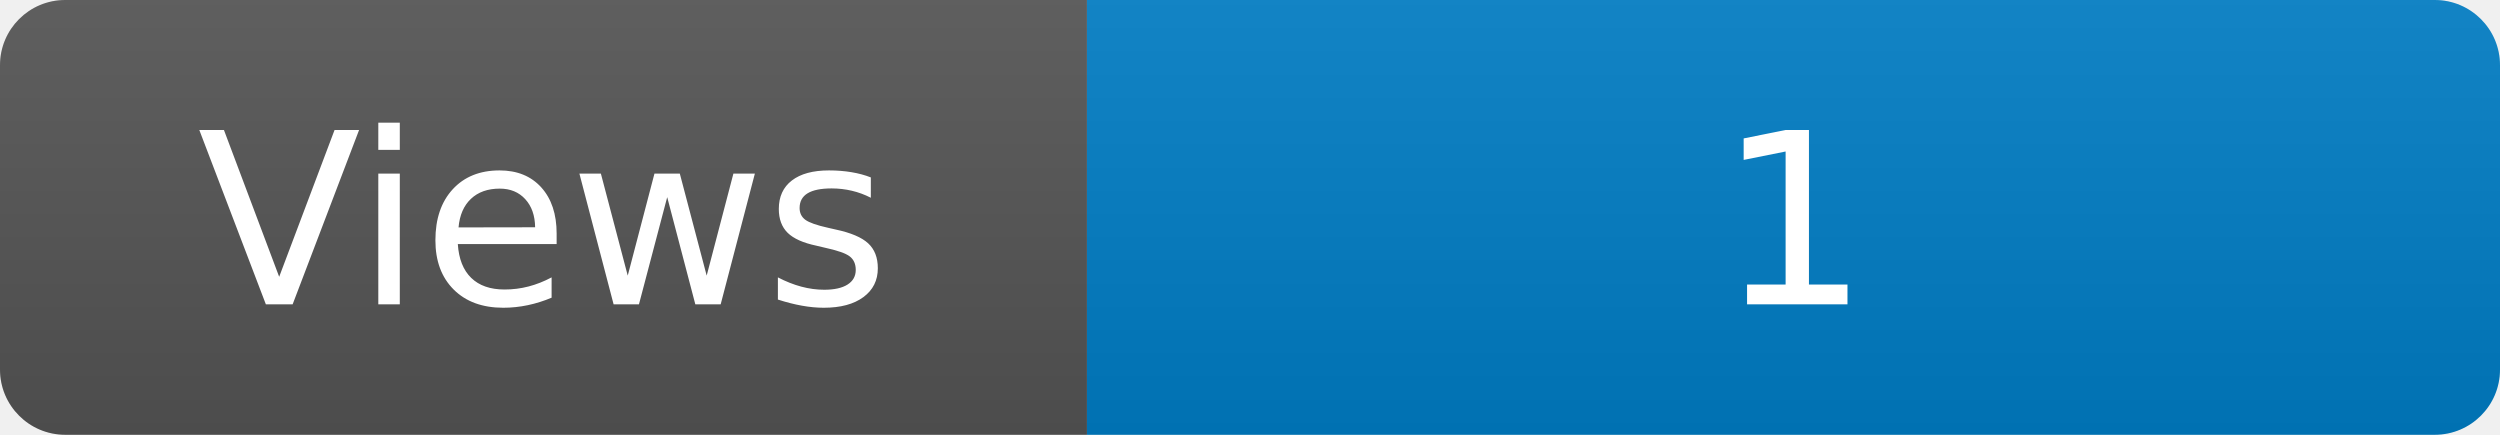
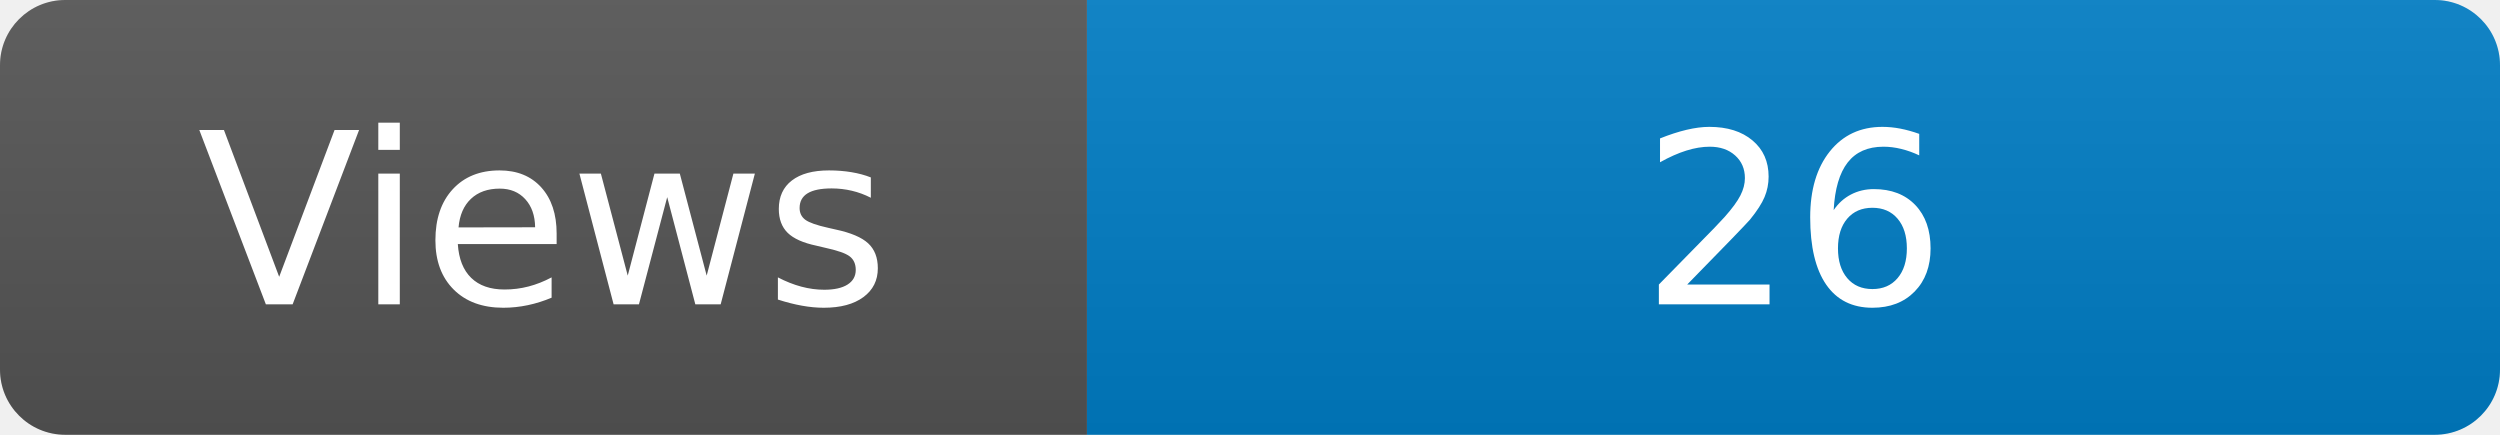
<svg xmlns="http://www.w3.org/2000/svg" width="115" height="20" role="img" aria-label="Maintained?: yes">
  <linearGradient id="s" x2="0" y2="100%">
    <stop offset="0" stop-color="#bbb" stop-opacity=".1" />
    <stop offset="1" stop-opacity=".1" />
  </linearGradient>
  <clipPath id="r">
    <rect width="115" height="20" rx="3" fill="#fff" />
  </clipPath>
  <g clip-path="url(#r)">
    <rect width="50" height="20" fill="#555" />
    <rect x="50" width="160" height="20" fill="#007ec6" />
    <rect width="115" height="20" fill="url(#s)" />
  </g>
  <g fill="#fff" text-anchor="middle" font-family="Verdana,Geneva,DejaVu Sans,sans-serif" font-size="110">
    <text x="250" y="140" transform="scale(.1)" fill="#fff">Views</text>
-     <text x="825" y="140" transform="scale(.1)" fill="#fff">1</text>
+     <text x="825" y="140" transform="scale(.1)" fill="#fff">26</text>
  </g>
</svg>
